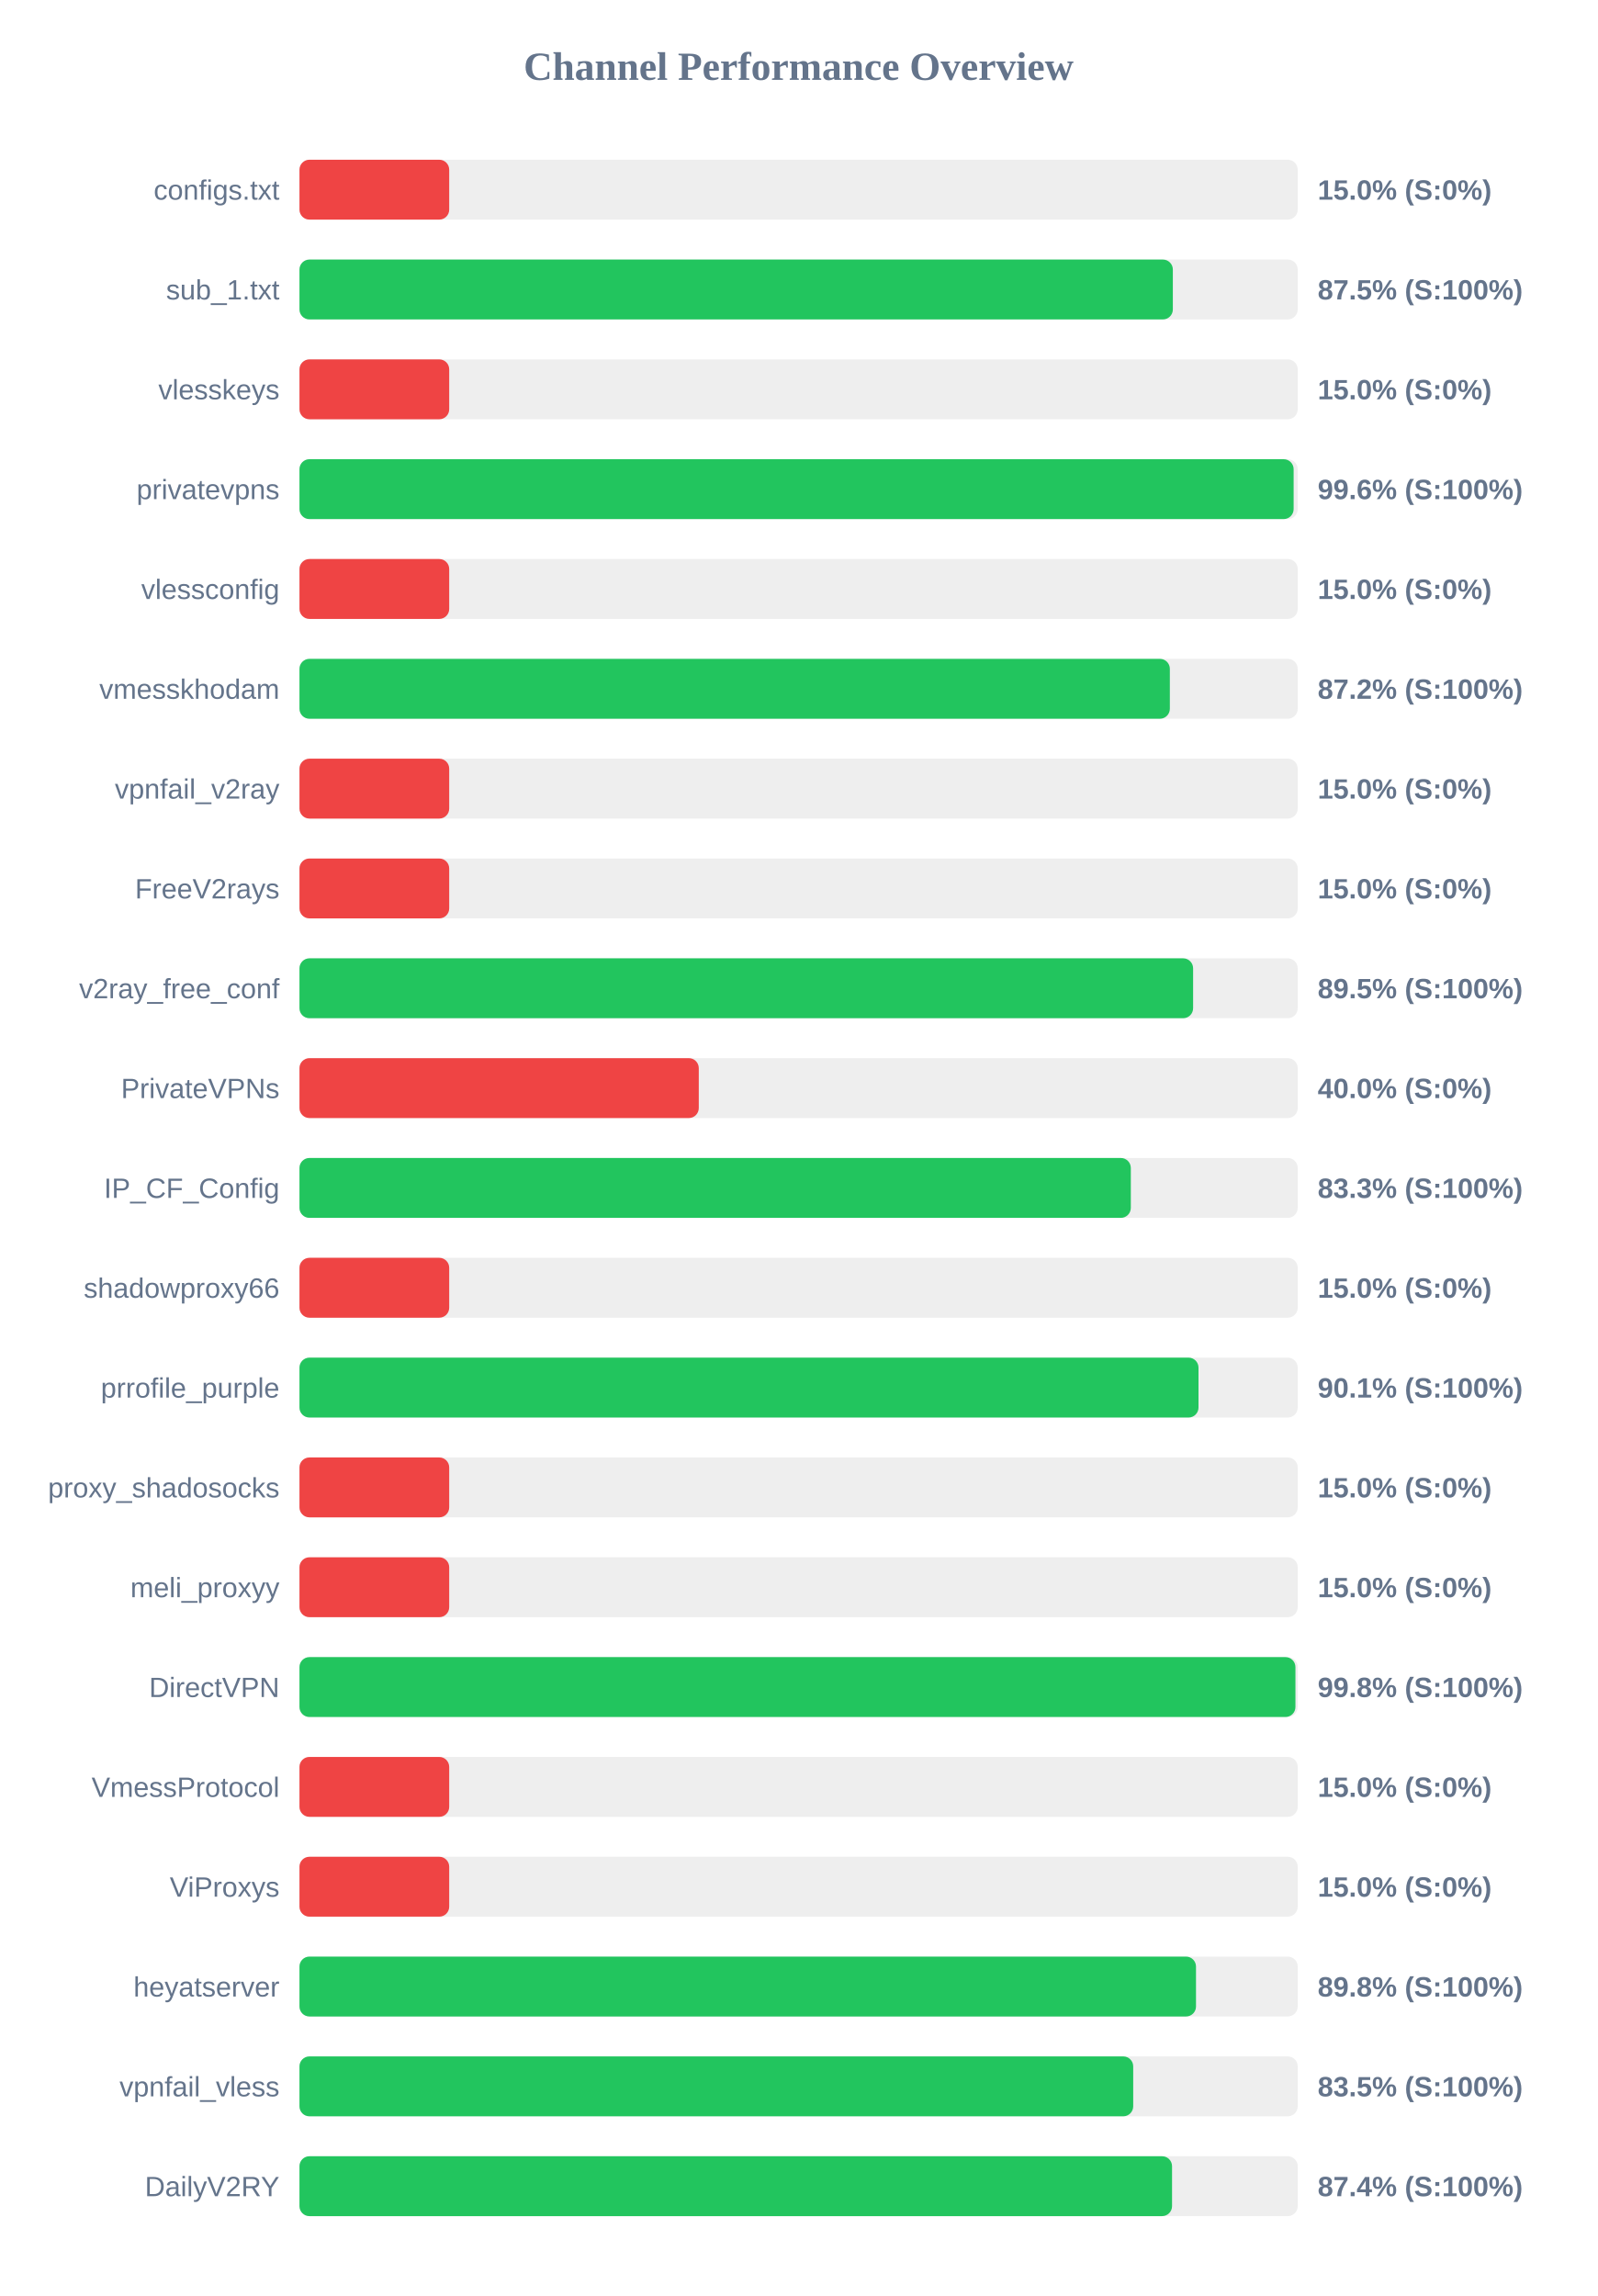
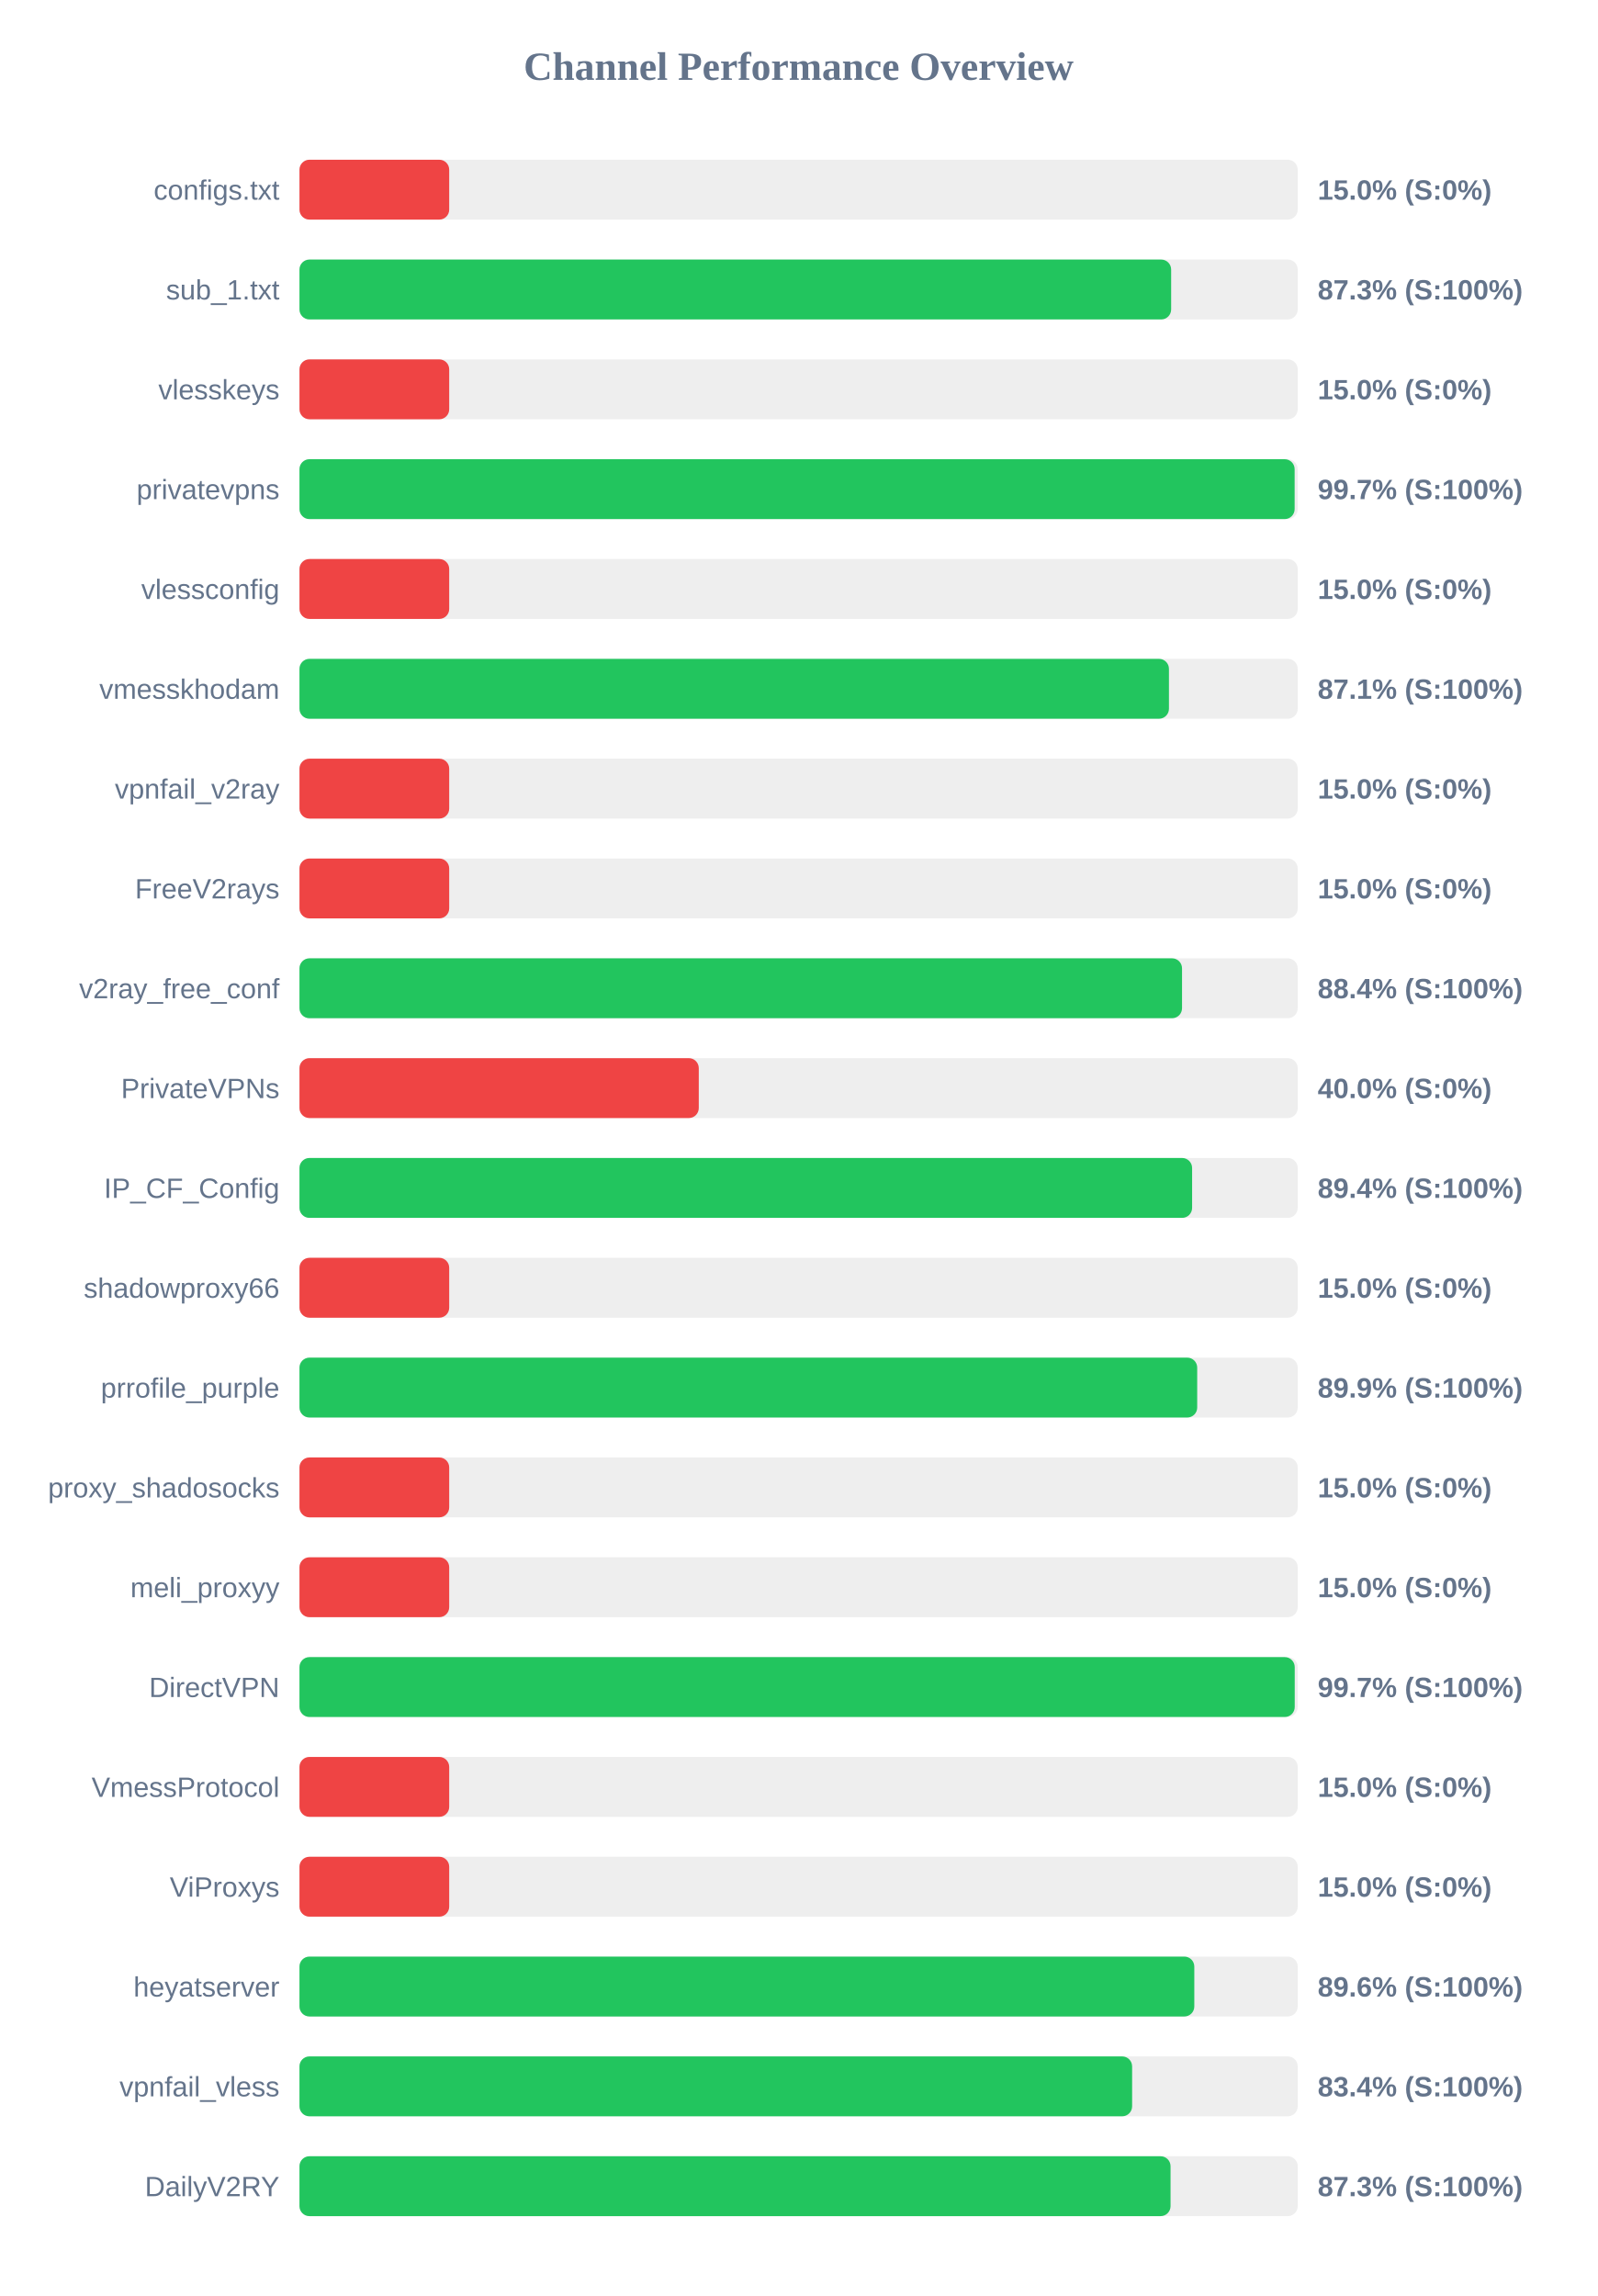
<svg xmlns="http://www.w3.org/2000/svg" width="800" height="1150" version="1.1">
  <style>
        .row { font: 14px Arial; fill: #64748b; }
        .score { font: bold 14px Arial; fill: #64748b; }
    </style>
  <text x="400" y="40" text-anchor="middle" font-size="20px" font-weight="bold" fill="#64748b">Channel Performance Overview</text>
  <rect x="150" y="80" width="500" height="30" fill="#eee" rx="5" />
  <rect x="150" y="80" width="75.0" height="30" fill="#ef4444" rx="5" />
  <text x="140" y="100" text-anchor="end" class="row">configs.txt</text>
  <text x="660" y="100" text-anchor="start" class="score">15.0% (S:0%)</text>
  <rect x="150" y="130" width="500" height="30" fill="#eee" rx="5" />
-   <rect x="150" y="130" width="437.45" height="30" fill="#22c55e" rx="5" />
+   <rect x="150" y="130" width="436.6" height="30" fill="#22c55e" rx="5" />
  <text x="140" y="150" text-anchor="end" class="row">sub_1.txt</text>
-   <text x="660" y="150" text-anchor="start" class="score">87.5% (S:100%)</text>
+   <text x="660" y="150" text-anchor="start" class="score">87.3% (S:100%)</text>
  <rect x="150" y="180" width="500" height="30" fill="#eee" rx="5" />
  <rect x="150" y="180" width="75.0" height="30" fill="#ef4444" rx="5" />
  <text x="140" y="200" text-anchor="end" class="row">vlesskeys</text>
  <text x="660" y="200" text-anchor="start" class="score">15.0% (S:0%)</text>
  <rect x="150" y="230" width="500" height="30" fill="#eee" rx="5" />
-   <rect x="150" y="230" width="497.95" height="30" fill="#22c55e" rx="5" />
+   <rect x="150" y="230" width="498.45" height="30" fill="#22c55e" rx="5" />
  <text x="140" y="250" text-anchor="end" class="row">privatevpns</text>
-   <text x="660" y="250" text-anchor="start" class="score">99.6% (S:100%)</text>
+   <text x="660" y="250" text-anchor="start" class="score">99.7% (S:100%)</text>
  <rect x="150" y="280" width="500" height="30" fill="#eee" rx="5" />
  <rect x="150" y="280" width="75.0" height="30" fill="#ef4444" rx="5" />
  <text x="140" y="300" text-anchor="end" class="row">vlessconfig</text>
  <text x="660" y="300" text-anchor="start" class="score">15.0% (S:0%)</text>
  <rect x="150" y="330" width="500" height="30" fill="#eee" rx="5" />
-   <rect x="150" y="330" width="435.95" height="30" fill="#22c55e" rx="5" />
+   <rect x="150" y="330" width="435.5" height="30" fill="#22c55e" rx="5" />
  <text x="140" y="350" text-anchor="end" class="row">vmesskhodam</text>
-   <text x="660" y="350" text-anchor="start" class="score">87.2% (S:100%)</text>
+   <text x="660" y="350" text-anchor="start" class="score">87.1% (S:100%)</text>
  <rect x="150" y="380" width="500" height="30" fill="#eee" rx="5" />
  <rect x="150" y="380" width="75.0" height="30" fill="#ef4444" rx="5" />
  <text x="140" y="400" text-anchor="end" class="row">vpnfail_v2ray</text>
  <text x="660" y="400" text-anchor="start" class="score">15.0% (S:0%)</text>
  <rect x="150" y="430" width="500" height="30" fill="#eee" rx="5" />
  <rect x="150" y="430" width="75.0" height="30" fill="#ef4444" rx="5" />
  <text x="140" y="450" text-anchor="end" class="row">FreeV2rays</text>
  <text x="660" y="450" text-anchor="start" class="score">15.0% (S:0%)</text>
  <rect x="150" y="480" width="500" height="30" fill="#eee" rx="5" />
-   <rect x="150" y="480" width="447.6" height="30" fill="#22c55e" rx="5" />
+   <rect x="150" y="480" width="442.05" height="30" fill="#22c55e" rx="5" />
  <text x="140" y="500" text-anchor="end" class="row">v2ray_free_conf</text>
-   <text x="660" y="500" text-anchor="start" class="score">89.5% (S:100%)</text>
+   <text x="660" y="500" text-anchor="start" class="score">88.4% (S:100%)</text>
  <rect x="150" y="530" width="500" height="30" fill="#eee" rx="5" />
  <rect x="150" y="530" width="200.0" height="30" fill="#ef4444" rx="5" />
  <text x="140" y="550" text-anchor="end" class="row">PrivateVPNs</text>
  <text x="660" y="550" text-anchor="start" class="score">40.0% (S:0%)</text>
  <rect x="150" y="580" width="500" height="30" fill="#eee" rx="5" />
-   <rect x="150" y="580" width="416.4" height="30" fill="#22c55e" rx="5" />
+   <rect x="150" y="580" width="447.1" height="30" fill="#22c55e" rx="5" />
  <text x="140" y="600" text-anchor="end" class="row">IP_CF_Config</text>
-   <text x="660" y="600" text-anchor="start" class="score">83.3% (S:100%)</text>
+   <text x="660" y="600" text-anchor="start" class="score">89.4% (S:100%)</text>
  <rect x="150" y="630" width="500" height="30" fill="#eee" rx="5" />
  <rect x="150" y="630" width="75.0" height="30" fill="#ef4444" rx="5" />
  <text x="140" y="650" text-anchor="end" class="row">shadowproxy66</text>
  <text x="660" y="650" text-anchor="start" class="score">15.0% (S:0%)</text>
  <rect x="150" y="680" width="500" height="30" fill="#eee" rx="5" />
-   <rect x="150" y="680" width="450.3" height="30" fill="#22c55e" rx="5" />
+   <rect x="150" y="680" width="449.65" height="30" fill="#22c55e" rx="5" />
  <text x="140" y="700" text-anchor="end" class="row">prrofile_purple</text>
-   <text x="660" y="700" text-anchor="start" class="score">90.1% (S:100%)</text>
+   <text x="660" y="700" text-anchor="start" class="score">89.9% (S:100%)</text>
  <rect x="150" y="730" width="500" height="30" fill="#eee" rx="5" />
  <rect x="150" y="730" width="75.0" height="30" fill="#ef4444" rx="5" />
  <text x="140" y="750" text-anchor="end" class="row">proxy_shadosocks</text>
  <text x="660" y="750" text-anchor="start" class="score">15.0% (S:0%)</text>
  <rect x="150" y="780" width="500" height="30" fill="#eee" rx="5" />
  <rect x="150" y="780" width="75.0" height="30" fill="#ef4444" rx="5" />
  <text x="140" y="800" text-anchor="end" class="row">meli_proxyy</text>
  <text x="660" y="800" text-anchor="start" class="score">15.0% (S:0%)</text>
  <rect x="150" y="830" width="500" height="30" fill="#eee" rx="5" />
-   <rect x="150" y="830" width="498.85" height="30" fill="#22c55e" rx="5" />
+   <rect x="150" y="830" width="498.5" height="30" fill="#22c55e" rx="5" />
  <text x="140" y="850" text-anchor="end" class="row">DirectVPN</text>
-   <text x="660" y="850" text-anchor="start" class="score">99.8% (S:100%)</text>
+   <text x="660" y="850" text-anchor="start" class="score">99.7% (S:100%)</text>
  <rect x="150" y="880" width="500" height="30" fill="#eee" rx="5" />
  <rect x="150" y="880" width="75.0" height="30" fill="#ef4444" rx="5" />
  <text x="140" y="900" text-anchor="end" class="row">VmessProtocol</text>
  <text x="660" y="900" text-anchor="start" class="score">15.0% (S:0%)</text>
  <rect x="150" y="930" width="500" height="30" fill="#eee" rx="5" />
  <rect x="150" y="930" width="75.0" height="30" fill="#ef4444" rx="5" />
  <text x="140" y="950" text-anchor="end" class="row">ViProxys</text>
  <text x="660" y="950" text-anchor="start" class="score">15.0% (S:0%)</text>
  <rect x="150" y="980" width="500" height="30" fill="#eee" rx="5" />
-   <rect x="150" y="980" width="449.05" height="30" fill="#22c55e" rx="5" />
+   <rect x="150" y="980" width="448.2" height="30" fill="#22c55e" rx="5" />
  <text x="140" y="1000" text-anchor="end" class="row">heyatserver</text>
-   <text x="660" y="1000" text-anchor="start" class="score">89.8% (S:100%)</text>
+   <text x="660" y="1000" text-anchor="start" class="score">89.6% (S:100%)</text>
  <rect x="150" y="1030" width="500" height="30" fill="#eee" rx="5" />
-   <rect x="150" y="1030" width="417.6" height="30" fill="#22c55e" rx="5" />
+   <rect x="150" y="1030" width="417.05" height="30" fill="#22c55e" rx="5" />
  <text x="140" y="1050" text-anchor="end" class="row">vpnfail_vless</text>
-   <text x="660" y="1050" text-anchor="start" class="score">83.5% (S:100%)</text>
+   <text x="660" y="1050" text-anchor="start" class="score">83.4% (S:100%)</text>
  <rect x="150" y="1080" width="500" height="30" fill="#eee" rx="5" />
-   <rect x="150" y="1080" width="437.05" height="30" fill="#22c55e" rx="5" />
+   <rect x="150" y="1080" width="436.3" height="30" fill="#22c55e" rx="5" />
  <text x="140" y="1100" text-anchor="end" class="row">DailyV2RY</text>
-   <text x="660" y="1100" text-anchor="start" class="score">87.4% (S:100%)</text>
+   <text x="660" y="1100" text-anchor="start" class="score">87.3% (S:100%)</text>
</svg>
